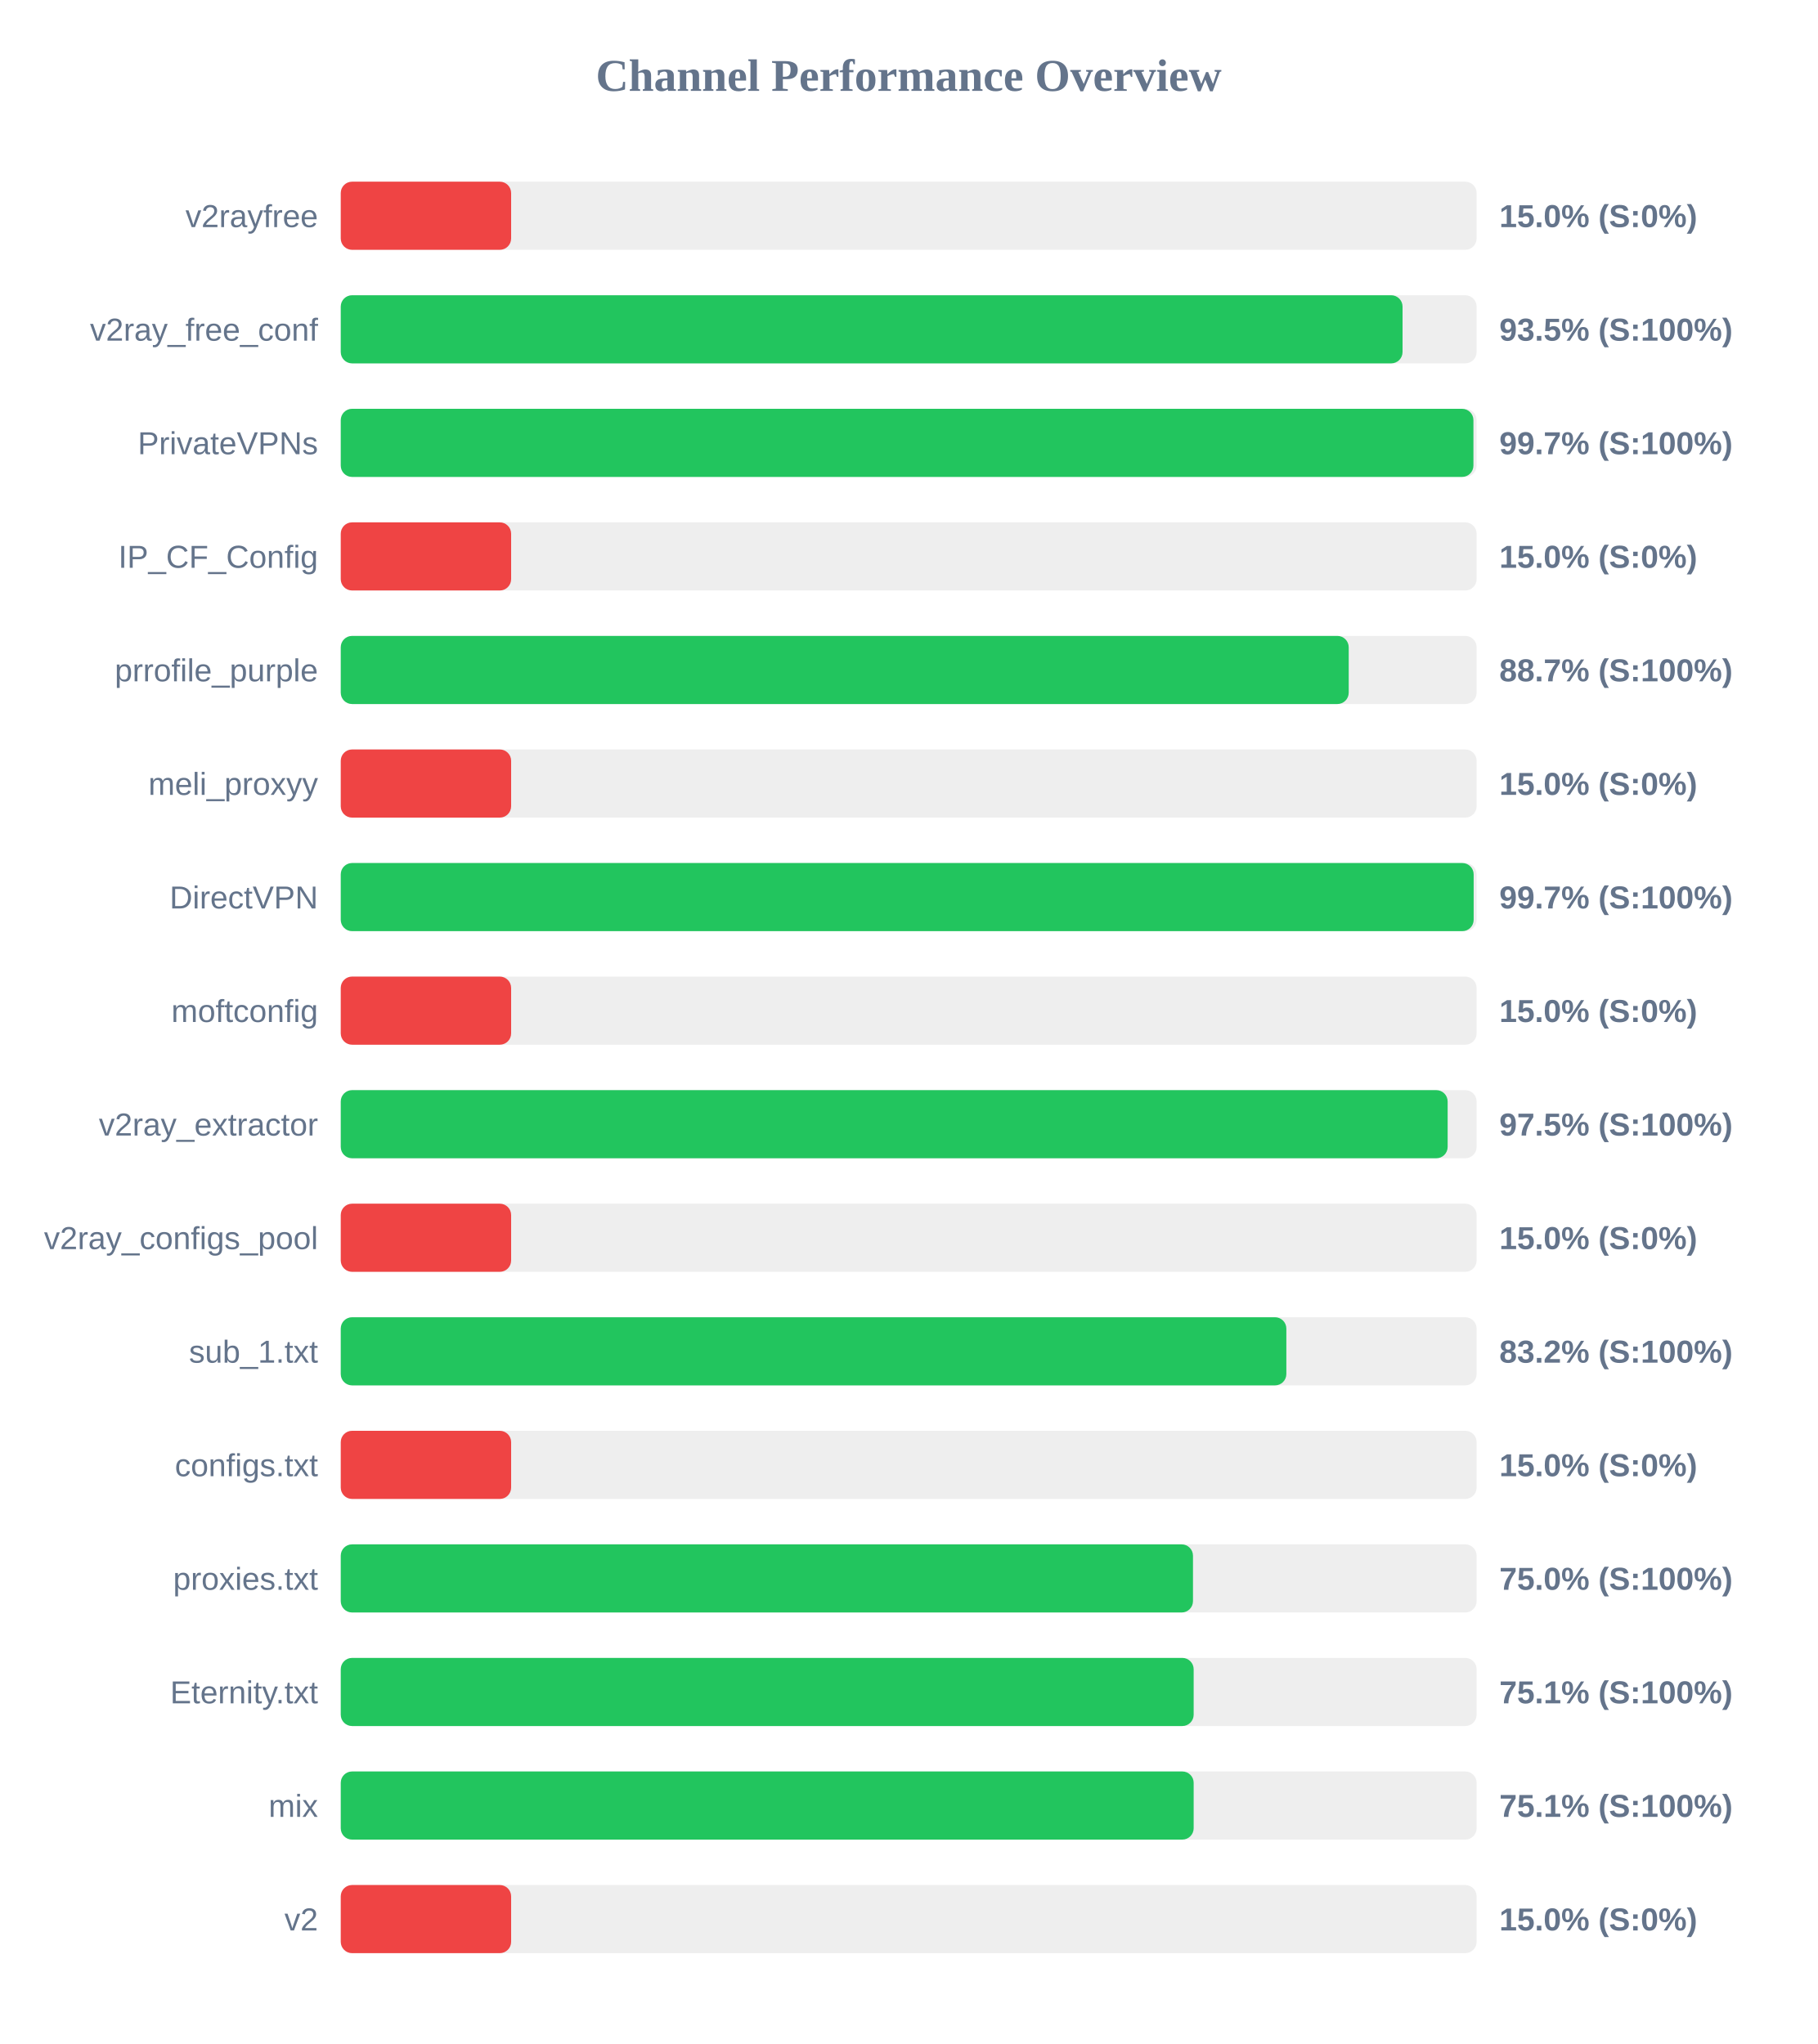
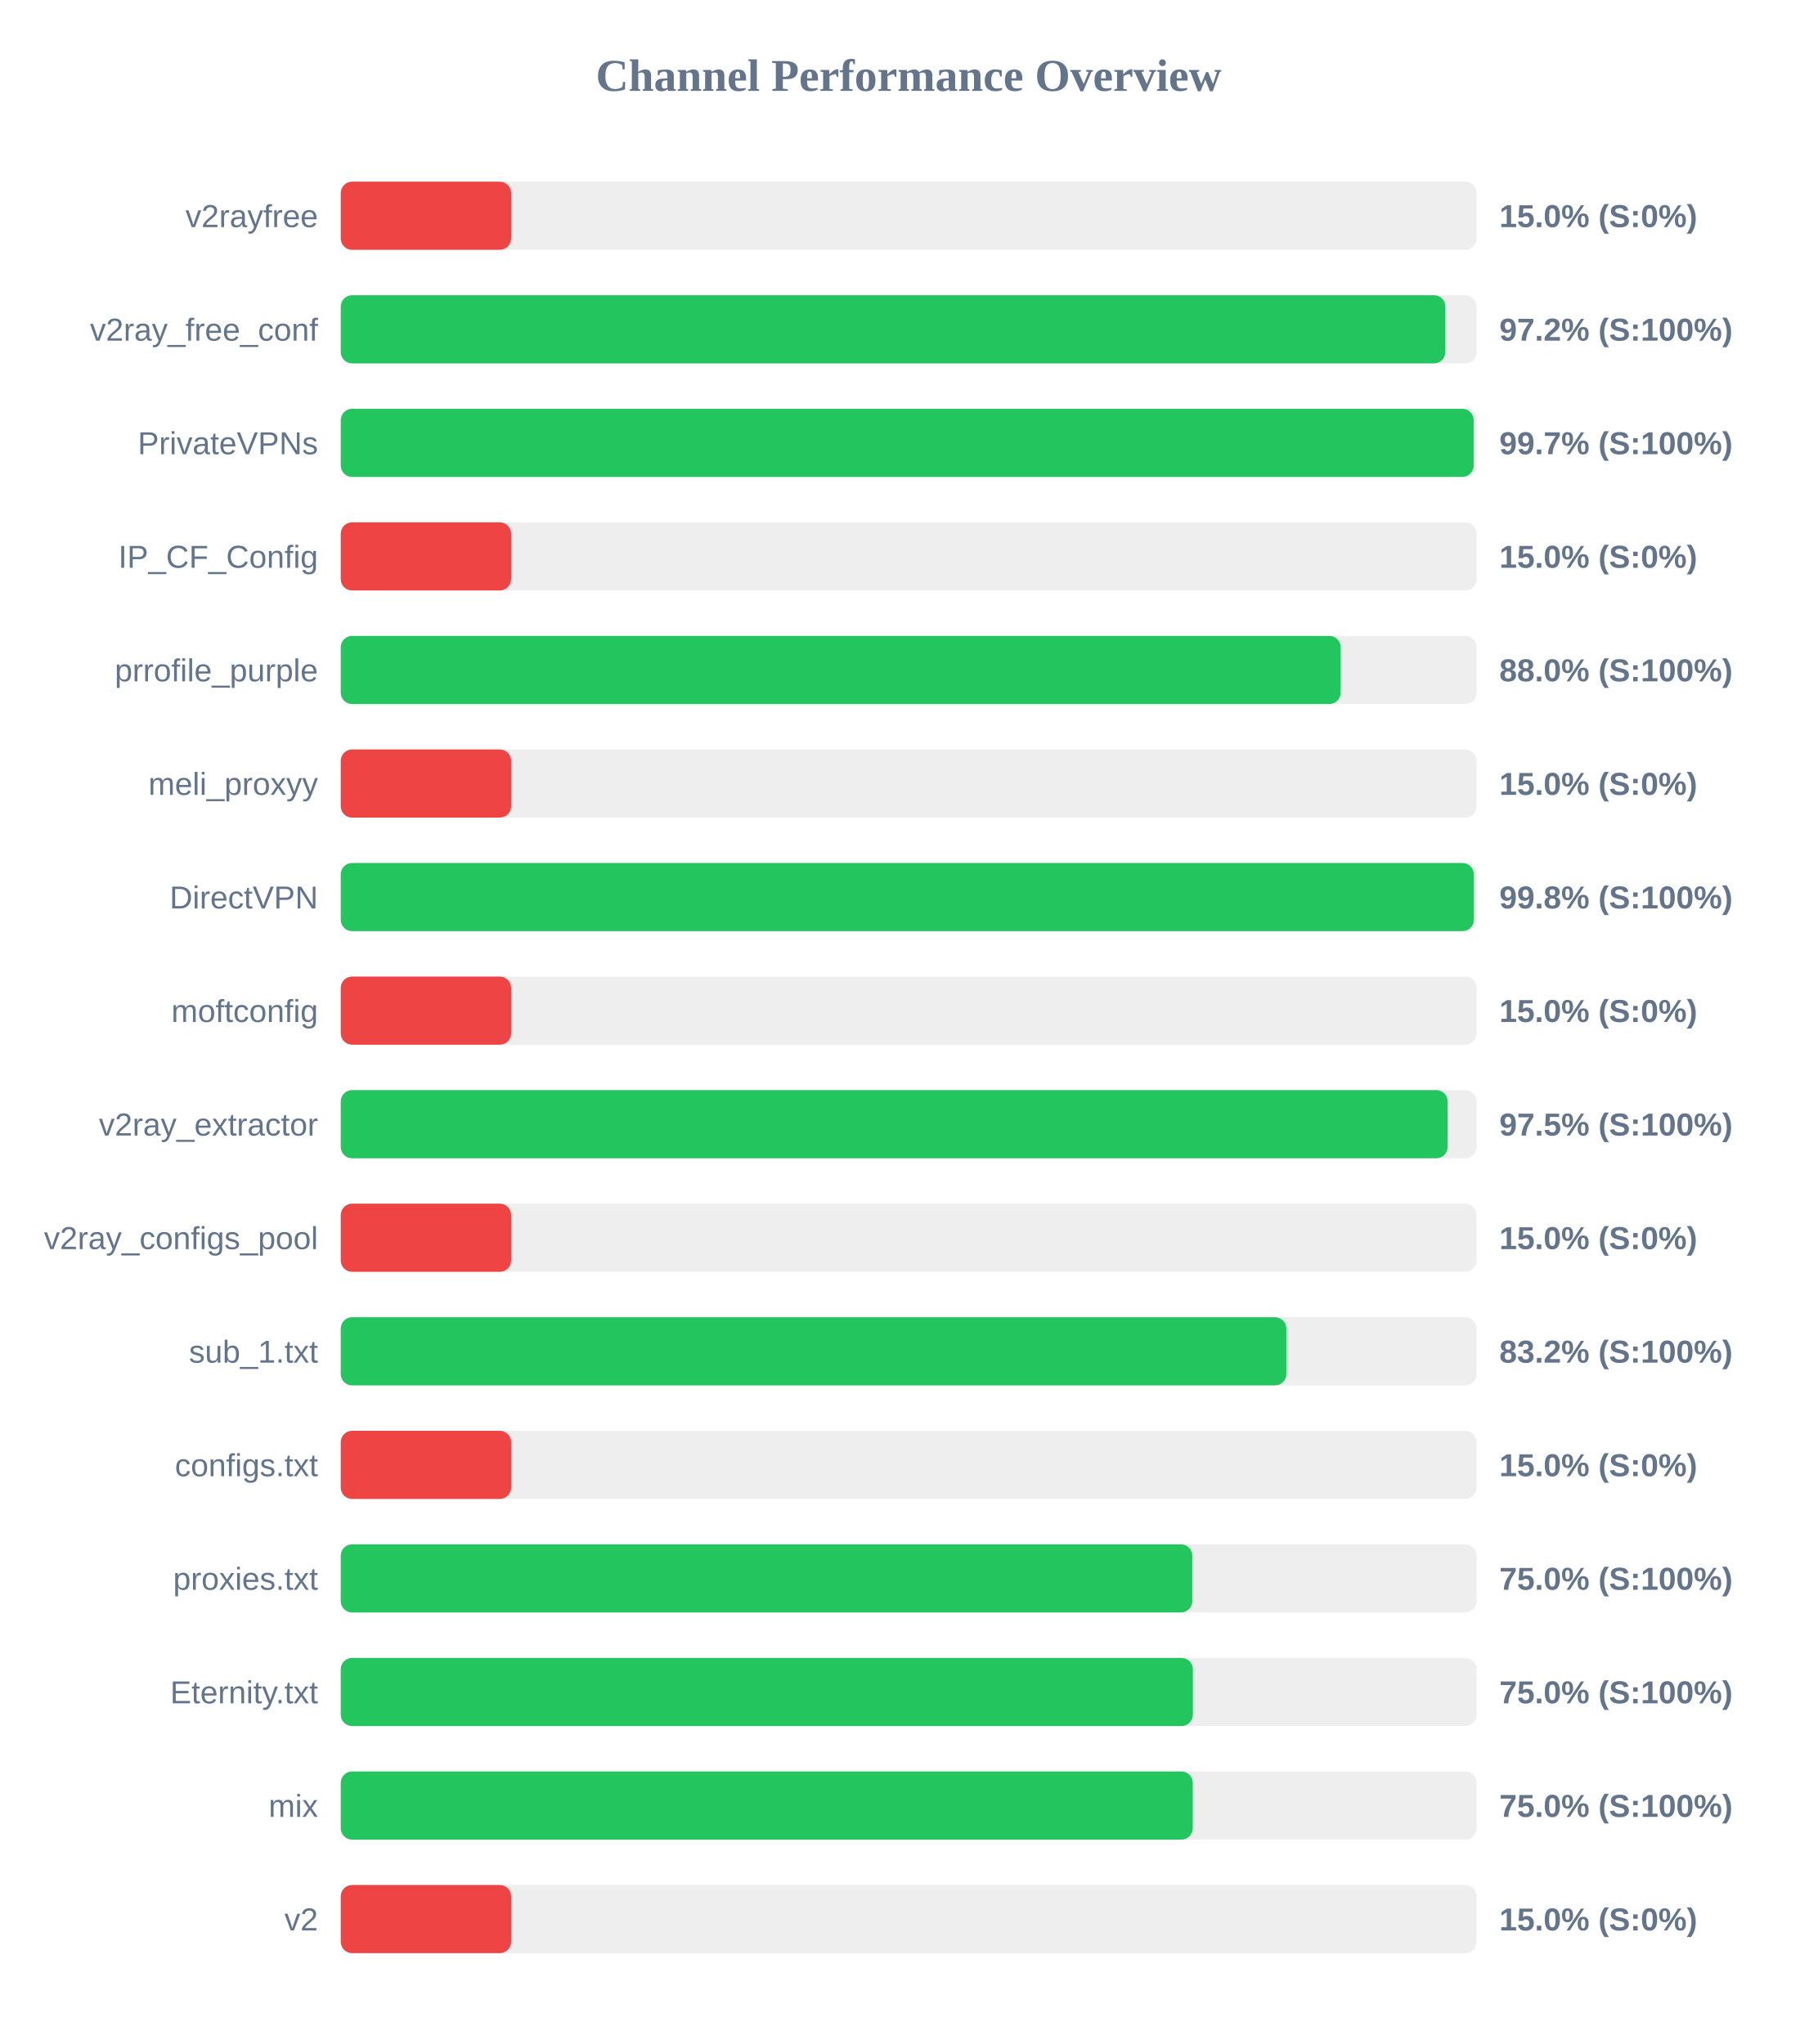
<svg xmlns="http://www.w3.org/2000/svg" width="800" height="900" version="1.1">
  <style>
        .row { font: 14px Arial; fill: #64748b; }
        .score { font: bold 14px Arial; fill: #64748b; }
    </style>
  <text x="400" y="40" text-anchor="middle" font-size="20px" font-weight="bold" fill="#64748b">Channel Performance Overview</text>
  <rect x="150" y="80" width="500" height="30" fill="#eee" rx="5" />
  <rect x="150" y="80" width="75.0" height="30" fill="#ef4444" rx="5" />
  <text x="140" y="100" text-anchor="end" class="row">v2rayfree</text>
  <text x="660" y="100" text-anchor="start" class="score">15.0% (S:0%)</text>
  <rect x="150" y="130" width="500" height="30" fill="#eee" rx="5" />
-   <rect x="150" y="130" width="467.4" height="30" fill="#22c55e" rx="5" />
+   <rect x="150" y="130" width="486.25" height="30" fill="#22c55e" rx="5" />
  <text x="140" y="150" text-anchor="end" class="row">v2ray_free_conf</text>
-   <text x="660" y="150" text-anchor="start" class="score">93.5% (S:100%)</text>
+   <text x="660" y="150" text-anchor="start" class="score">97.2% (S:100%)</text>
  <rect x="150" y="180" width="500" height="30" fill="#eee" rx="5" />
-   <rect x="150" y="180" width="498.6" height="30" fill="#22c55e" rx="5" />
+   <rect x="150" y="180" width="498.7" height="30" fill="#22c55e" rx="5" />
  <text x="140" y="200" text-anchor="end" class="row">PrivateVPNs</text>
  <text x="660" y="200" text-anchor="start" class="score">99.7% (S:100%)</text>
  <rect x="150" y="230" width="500" height="30" fill="#eee" rx="5" />
  <rect x="150" y="230" width="75.0" height="30" fill="#ef4444" rx="5" />
  <text x="140" y="250" text-anchor="end" class="row">IP_CF_Config</text>
  <text x="660" y="250" text-anchor="start" class="score">15.0% (S:0%)</text>
  <rect x="150" y="280" width="500" height="30" fill="#eee" rx="5" />
-   <rect x="150" y="280" width="443.7" height="30" fill="#22c55e" rx="5" />
+   <rect x="150" y="280" width="440.15" height="30" fill="#22c55e" rx="5" />
  <text x="140" y="300" text-anchor="end" class="row">prrofile_purple</text>
-   <text x="660" y="300" text-anchor="start" class="score">88.7% (S:100%)</text>
+   <text x="660" y="300" text-anchor="start" class="score">88.0% (S:100%)</text>
  <rect x="150" y="330" width="500" height="30" fill="#eee" rx="5" />
  <rect x="150" y="330" width="75.0" height="30" fill="#ef4444" rx="5" />
  <text x="140" y="350" text-anchor="end" class="row">meli_proxyy</text>
  <text x="660" y="350" text-anchor="start" class="score">15.0% (S:0%)</text>
  <rect x="150" y="380" width="500" height="30" fill="#eee" rx="5" />
-   <rect x="150" y="380" width="498.7" height="30" fill="#22c55e" rx="5" />
+   <rect x="150" y="380" width="498.8" height="30" fill="#22c55e" rx="5" />
  <text x="140" y="400" text-anchor="end" class="row">DirectVPN</text>
-   <text x="660" y="400" text-anchor="start" class="score">99.7% (S:100%)</text>
+   <text x="660" y="400" text-anchor="start" class="score">99.8% (S:100%)</text>
  <rect x="150" y="430" width="500" height="30" fill="#eee" rx="5" />
  <rect x="150" y="430" width="75.0" height="30" fill="#ef4444" rx="5" />
  <text x="140" y="450" text-anchor="end" class="row">moftconfig</text>
  <text x="660" y="450" text-anchor="start" class="score">15.0% (S:0%)</text>
  <rect x="150" y="480" width="500" height="30" fill="#eee" rx="5" />
  <rect x="150" y="480" width="487.25" height="30" fill="#22c55e" rx="5" />
  <text x="140" y="500" text-anchor="end" class="row">v2ray_extractor</text>
  <text x="660" y="500" text-anchor="start" class="score">97.5% (S:100%)</text>
  <rect x="150" y="530" width="500" height="30" fill="#eee" rx="5" />
  <rect x="150" y="530" width="75.0" height="30" fill="#ef4444" rx="5" />
  <text x="140" y="550" text-anchor="end" class="row">v2ray_configs_pool</text>
  <text x="660" y="550" text-anchor="start" class="score">15.0% (S:0%)</text>
  <rect x="150" y="580" width="500" height="30" fill="#eee" rx="5" />
  <rect x="150" y="580" width="416.25" height="30" fill="#22c55e" rx="5" />
  <text x="140" y="600" text-anchor="end" class="row">sub_1.txt</text>
  <text x="660" y="600" text-anchor="start" class="score">83.2% (S:100%)</text>
  <rect x="150" y="630" width="500" height="30" fill="#eee" rx="5" />
  <rect x="150" y="630" width="75.0" height="30" fill="#ef4444" rx="5" />
  <text x="140" y="650" text-anchor="end" class="row">configs.txt</text>
  <text x="660" y="650" text-anchor="start" class="score">15.0% (S:0%)</text>
  <rect x="150" y="680" width="500" height="30" fill="#eee" rx="5" />
-   <rect x="150" y="680" width="375.15" height="30" fill="#22c55e" rx="5" />
+   <rect x="150" y="680" width="374.85" height="30" fill="#22c55e" rx="5" />
  <text x="140" y="700" text-anchor="end" class="row">proxies.txt</text>
  <text x="660" y="700" text-anchor="start" class="score">75.0% (S:100%)</text>
  <rect x="150" y="730" width="500" height="30" fill="#eee" rx="5" />
-   <rect x="150" y="730" width="375.45" height="30" fill="#22c55e" rx="5" />
+   <rect x="150" y="730" width="375.1" height="30" fill="#22c55e" rx="5" />
  <text x="140" y="750" text-anchor="end" class="row">Eternity.txt</text>
-   <text x="660" y="750" text-anchor="start" class="score">75.1% (S:100%)</text>
+   <text x="660" y="750" text-anchor="start" class="score">75.0% (S:100%)</text>
  <rect x="150" y="780" width="500" height="30" fill="#eee" rx="5" />
-   <rect x="150" y="780" width="375.45" height="30" fill="#22c55e" rx="5" />
+   <rect x="150" y="780" width="375.05" height="30" fill="#22c55e" rx="5" />
  <text x="140" y="800" text-anchor="end" class="row">mix</text>
-   <text x="660" y="800" text-anchor="start" class="score">75.1% (S:100%)</text>
+   <text x="660" y="800" text-anchor="start" class="score">75.0% (S:100%)</text>
  <rect x="150" y="830" width="500" height="30" fill="#eee" rx="5" />
  <rect x="150" y="830" width="75.0" height="30" fill="#ef4444" rx="5" />
  <text x="140" y="850" text-anchor="end" class="row">v2</text>
  <text x="660" y="850" text-anchor="start" class="score">15.0% (S:0%)</text>
</svg>
